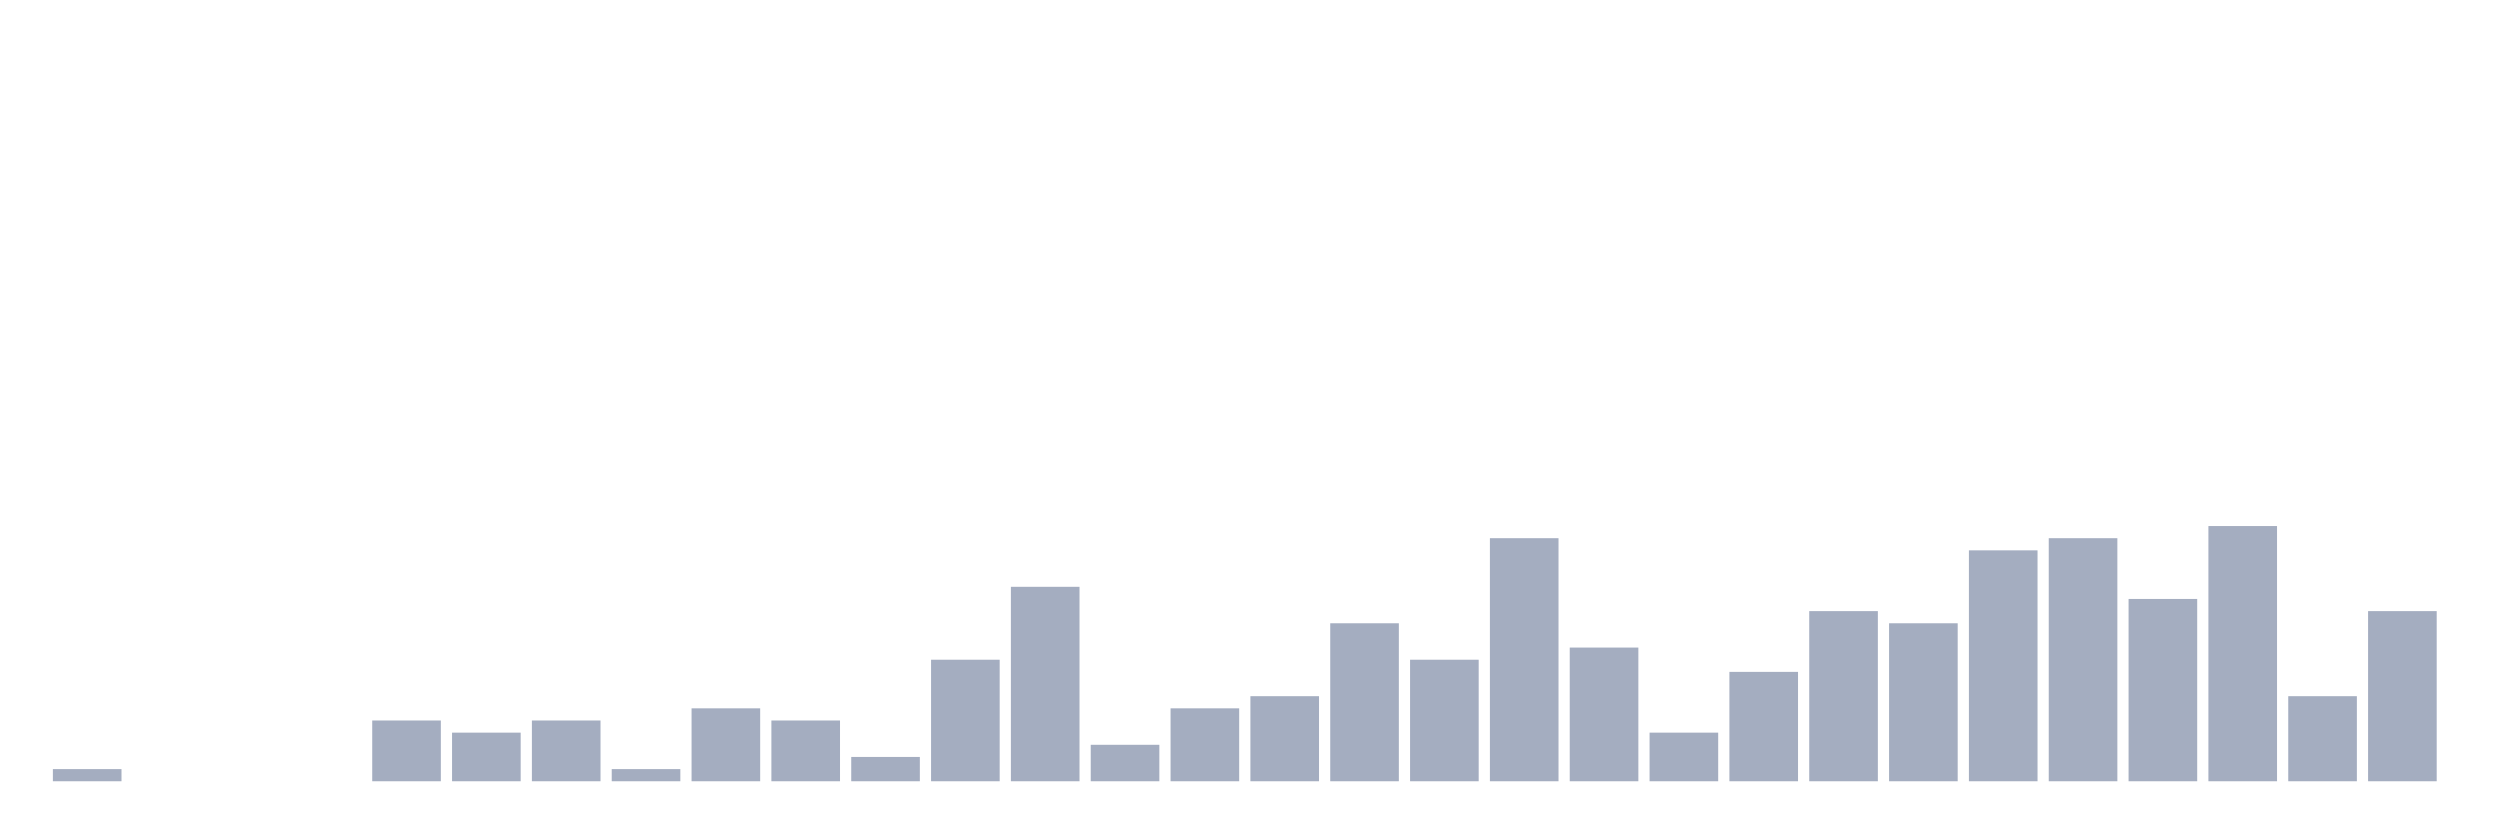
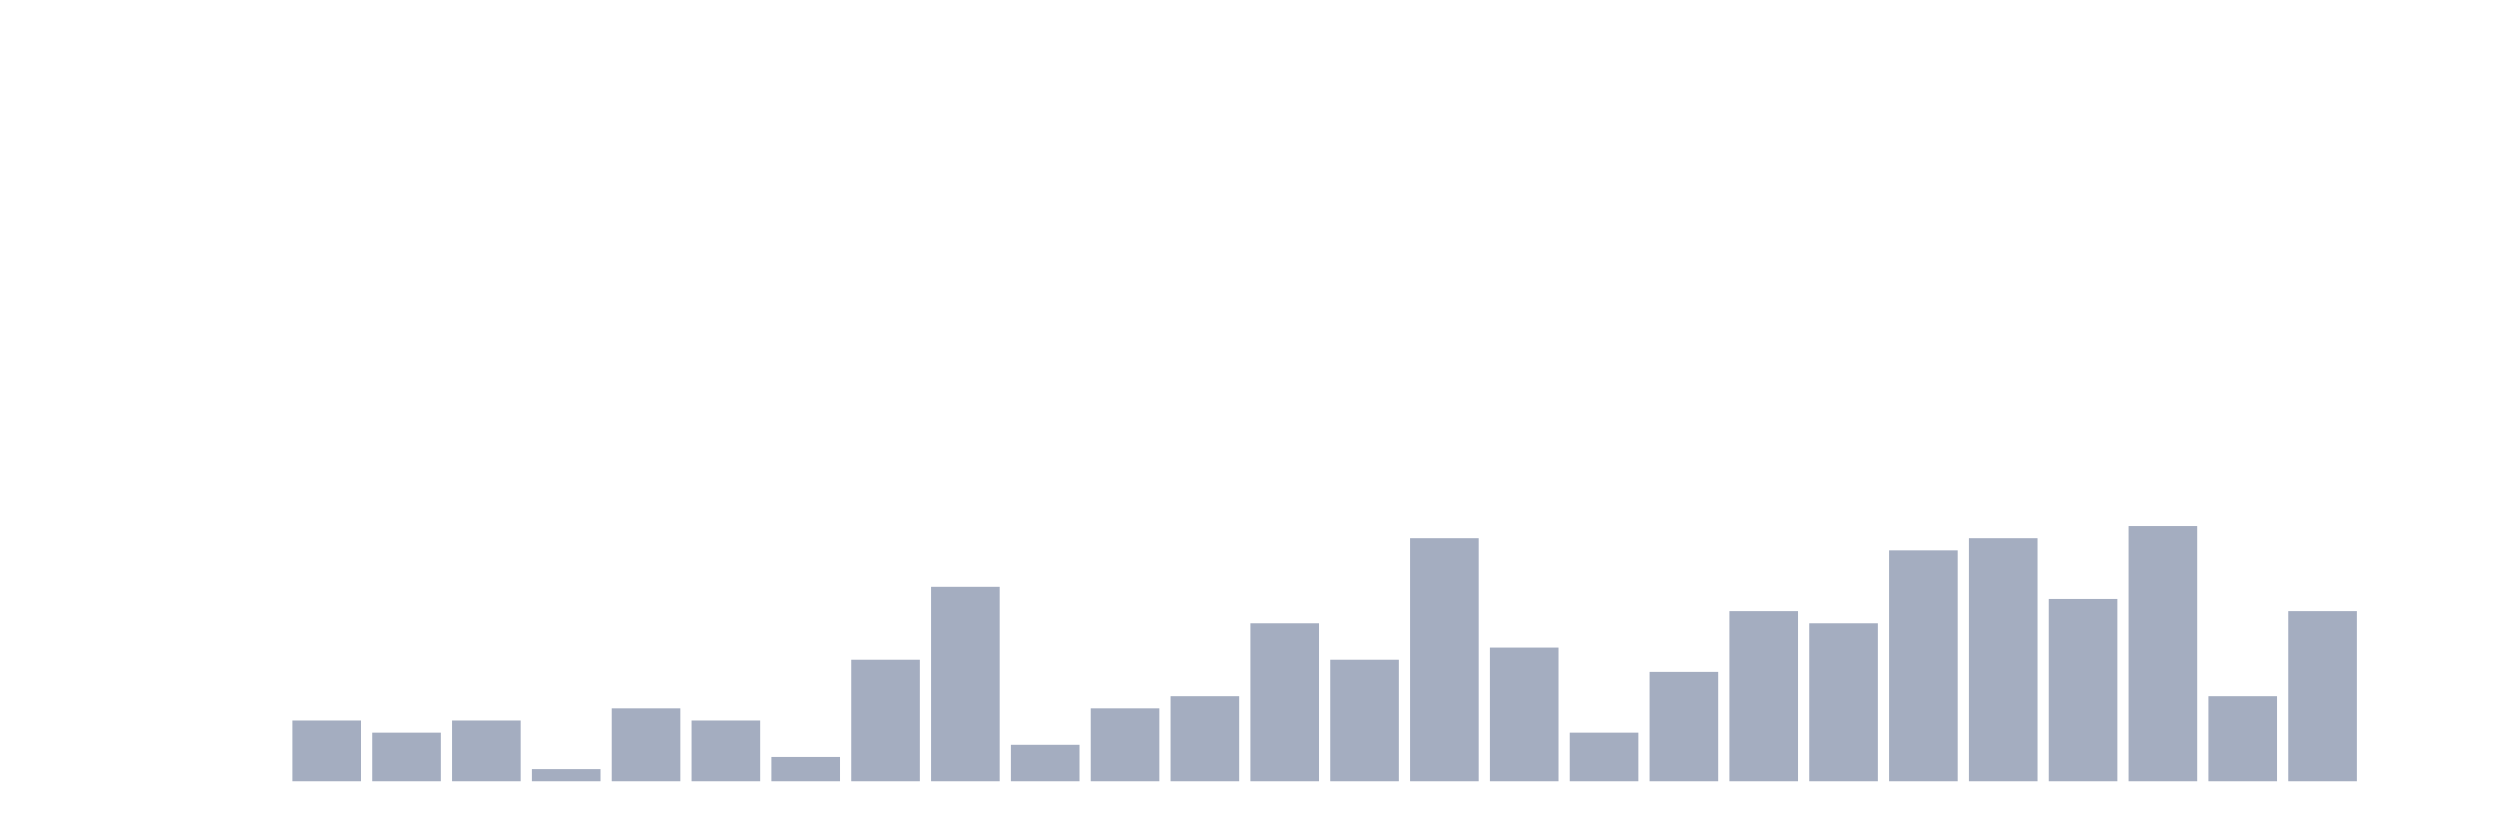
<svg xmlns="http://www.w3.org/2000/svg" viewBox="0 0 480 160">
  <g transform="translate(10,10)">
-     <rect class="bar" x="0.153" width="13.175" y="137.667" height="2.333" fill="rgb(164,173,192)" />
+     <rect class="bar" x="0.153" width="13.175" y="140" height="0" fill="rgb(164,173,192)" />
    <rect class="bar" x="15.482" width="13.175" y="140" height="0" fill="rgb(164,173,192)" />
    <rect class="bar" x="30.81" width="13.175" y="140" height="0" fill="rgb(164,173,192)" />
-     <rect class="bar" x="46.138" width="13.175" y="140" height="0" fill="rgb(164,173,192)" />
-     <rect class="bar" x="61.466" width="13.175" y="128.333" height="11.667" fill="rgb(164,173,192)" />
-     <rect class="bar" x="76.794" width="13.175" y="130.667" height="9.333" fill="rgb(164,173,192)" />
-     <rect class="bar" x="92.123" width="13.175" y="128.333" height="11.667" fill="rgb(164,173,192)" />
-     <rect class="bar" x="107.451" width="13.175" y="137.667" height="2.333" fill="rgb(164,173,192)" />
-     <rect class="bar" x="122.779" width="13.175" y="126" height="14" fill="rgb(164,173,192)" />
-     <rect class="bar" x="138.107" width="13.175" y="128.333" height="11.667" fill="rgb(164,173,192)" />
-     <rect class="bar" x="153.436" width="13.175" y="135.333" height="4.667" fill="rgb(164,173,192)" />
-     <rect class="bar" x="168.764" width="13.175" y="116.667" height="23.333" fill="rgb(164,173,192)" />
-     <rect class="bar" x="184.092" width="13.175" y="102.667" height="37.333" fill="rgb(164,173,192)" />
-     <rect class="bar" x="199.42" width="13.175" y="133" height="7" fill="rgb(164,173,192)" />
-     <rect class="bar" x="214.748" width="13.175" y="126" height="14" fill="rgb(164,173,192)" />
-     <rect class="bar" x="230.077" width="13.175" y="123.667" height="16.333" fill="rgb(164,173,192)" />
-     <rect class="bar" x="245.405" width="13.175" y="109.667" height="30.333" fill="rgb(164,173,192)" />
-     <rect class="bar" x="260.733" width="13.175" y="116.667" height="23.333" fill="rgb(164,173,192)" />
-     <rect class="bar" x="276.061" width="13.175" y="93.333" height="46.667" fill="rgb(164,173,192)" />
-     <rect class="bar" x="291.39" width="13.175" y="114.333" height="25.667" fill="rgb(164,173,192)" />
-     <rect class="bar" x="306.718" width="13.175" y="130.667" height="9.333" fill="rgb(164,173,192)" />
-     <rect class="bar" x="322.046" width="13.175" y="119" height="21" fill="rgb(164,173,192)" />
-     <rect class="bar" x="337.374" width="13.175" y="107.333" height="32.667" fill="rgb(164,173,192)" />
-     <rect class="bar" x="352.702" width="13.175" y="109.667" height="30.333" fill="rgb(164,173,192)" />
-     <rect class="bar" x="368.031" width="13.175" y="95.667" height="44.333" fill="rgb(164,173,192)" />
-     <rect class="bar" x="383.359" width="13.175" y="93.333" height="46.667" fill="rgb(164,173,192)" />
-     <rect class="bar" x="398.687" width="13.175" y="105" height="35" fill="rgb(164,173,192)" />
-     <rect class="bar" x="414.015" width="13.175" y="91" height="49" fill="rgb(164,173,192)" />
-     <rect class="bar" x="429.344" width="13.175" y="123.667" height="16.333" fill="rgb(164,173,192)" />
-     <rect class="bar" x="444.672" width="13.175" y="107.333" height="32.667" fill="rgb(164,173,192)" />
+     <rect class="bar" x="46.138" width="13.175" y="128.333" height="11.667" fill="rgb(164,173,192)" />
+     <rect class="bar" x="61.466" width="13.175" y="130.667" height="9.333" fill="rgb(164,173,192)" />
+     <rect class="bar" x="76.794" width="13.175" y="128.333" height="11.667" fill="rgb(164,173,192)" />
+     <rect class="bar" x="92.123" width="13.175" y="137.667" height="2.333" fill="rgb(164,173,192)" />
+     <rect class="bar" x="107.451" width="13.175" y="126" height="14" fill="rgb(164,173,192)" />
+     <rect class="bar" x="122.779" width="13.175" y="128.333" height="11.667" fill="rgb(164,173,192)" />
+     <rect class="bar" x="138.107" width="13.175" y="135.333" height="4.667" fill="rgb(164,173,192)" />
+     <rect class="bar" x="153.436" width="13.175" y="116.667" height="23.333" fill="rgb(164,173,192)" />
+     <rect class="bar" x="168.764" width="13.175" y="102.667" height="37.333" fill="rgb(164,173,192)" />
+     <rect class="bar" x="184.092" width="13.175" y="133" height="7" fill="rgb(164,173,192)" />
+     <rect class="bar" x="199.42" width="13.175" y="126" height="14" fill="rgb(164,173,192)" />
+     <rect class="bar" x="214.748" width="13.175" y="123.667" height="16.333" fill="rgb(164,173,192)" />
+     <rect class="bar" x="230.077" width="13.175" y="109.667" height="30.333" fill="rgb(164,173,192)" />
+     <rect class="bar" x="245.405" width="13.175" y="116.667" height="23.333" fill="rgb(164,173,192)" />
+     <rect class="bar" x="260.733" width="13.175" y="93.333" height="46.667" fill="rgb(164,173,192)" />
+     <rect class="bar" x="276.061" width="13.175" y="114.333" height="25.667" fill="rgb(164,173,192)" />
+     <rect class="bar" x="291.39" width="13.175" y="130.667" height="9.333" fill="rgb(164,173,192)" />
+     <rect class="bar" x="306.718" width="13.175" y="119" height="21" fill="rgb(164,173,192)" />
+     <rect class="bar" x="322.046" width="13.175" y="107.333" height="32.667" fill="rgb(164,173,192)" />
+     <rect class="bar" x="337.374" width="13.175" y="109.667" height="30.333" fill="rgb(164,173,192)" />
+     <rect class="bar" x="352.702" width="13.175" y="95.667" height="44.333" fill="rgb(164,173,192)" />
+     <rect class="bar" x="368.031" width="13.175" y="93.333" height="46.667" fill="rgb(164,173,192)" />
+     <rect class="bar" x="383.359" width="13.175" y="105" height="35" fill="rgb(164,173,192)" />
+     <rect class="bar" x="398.687" width="13.175" y="91" height="49" fill="rgb(164,173,192)" />
+     <rect class="bar" x="414.015" width="13.175" y="123.667" height="16.333" fill="rgb(164,173,192)" />
+     <rect class="bar" x="429.344" width="13.175" y="107.333" height="32.667" fill="rgb(164,173,192)" />
+     <rect class="bar" x="444.672" width="13.175" y="140" height="0" fill="rgb(164,173,192)" />
  </g>
</svg>
